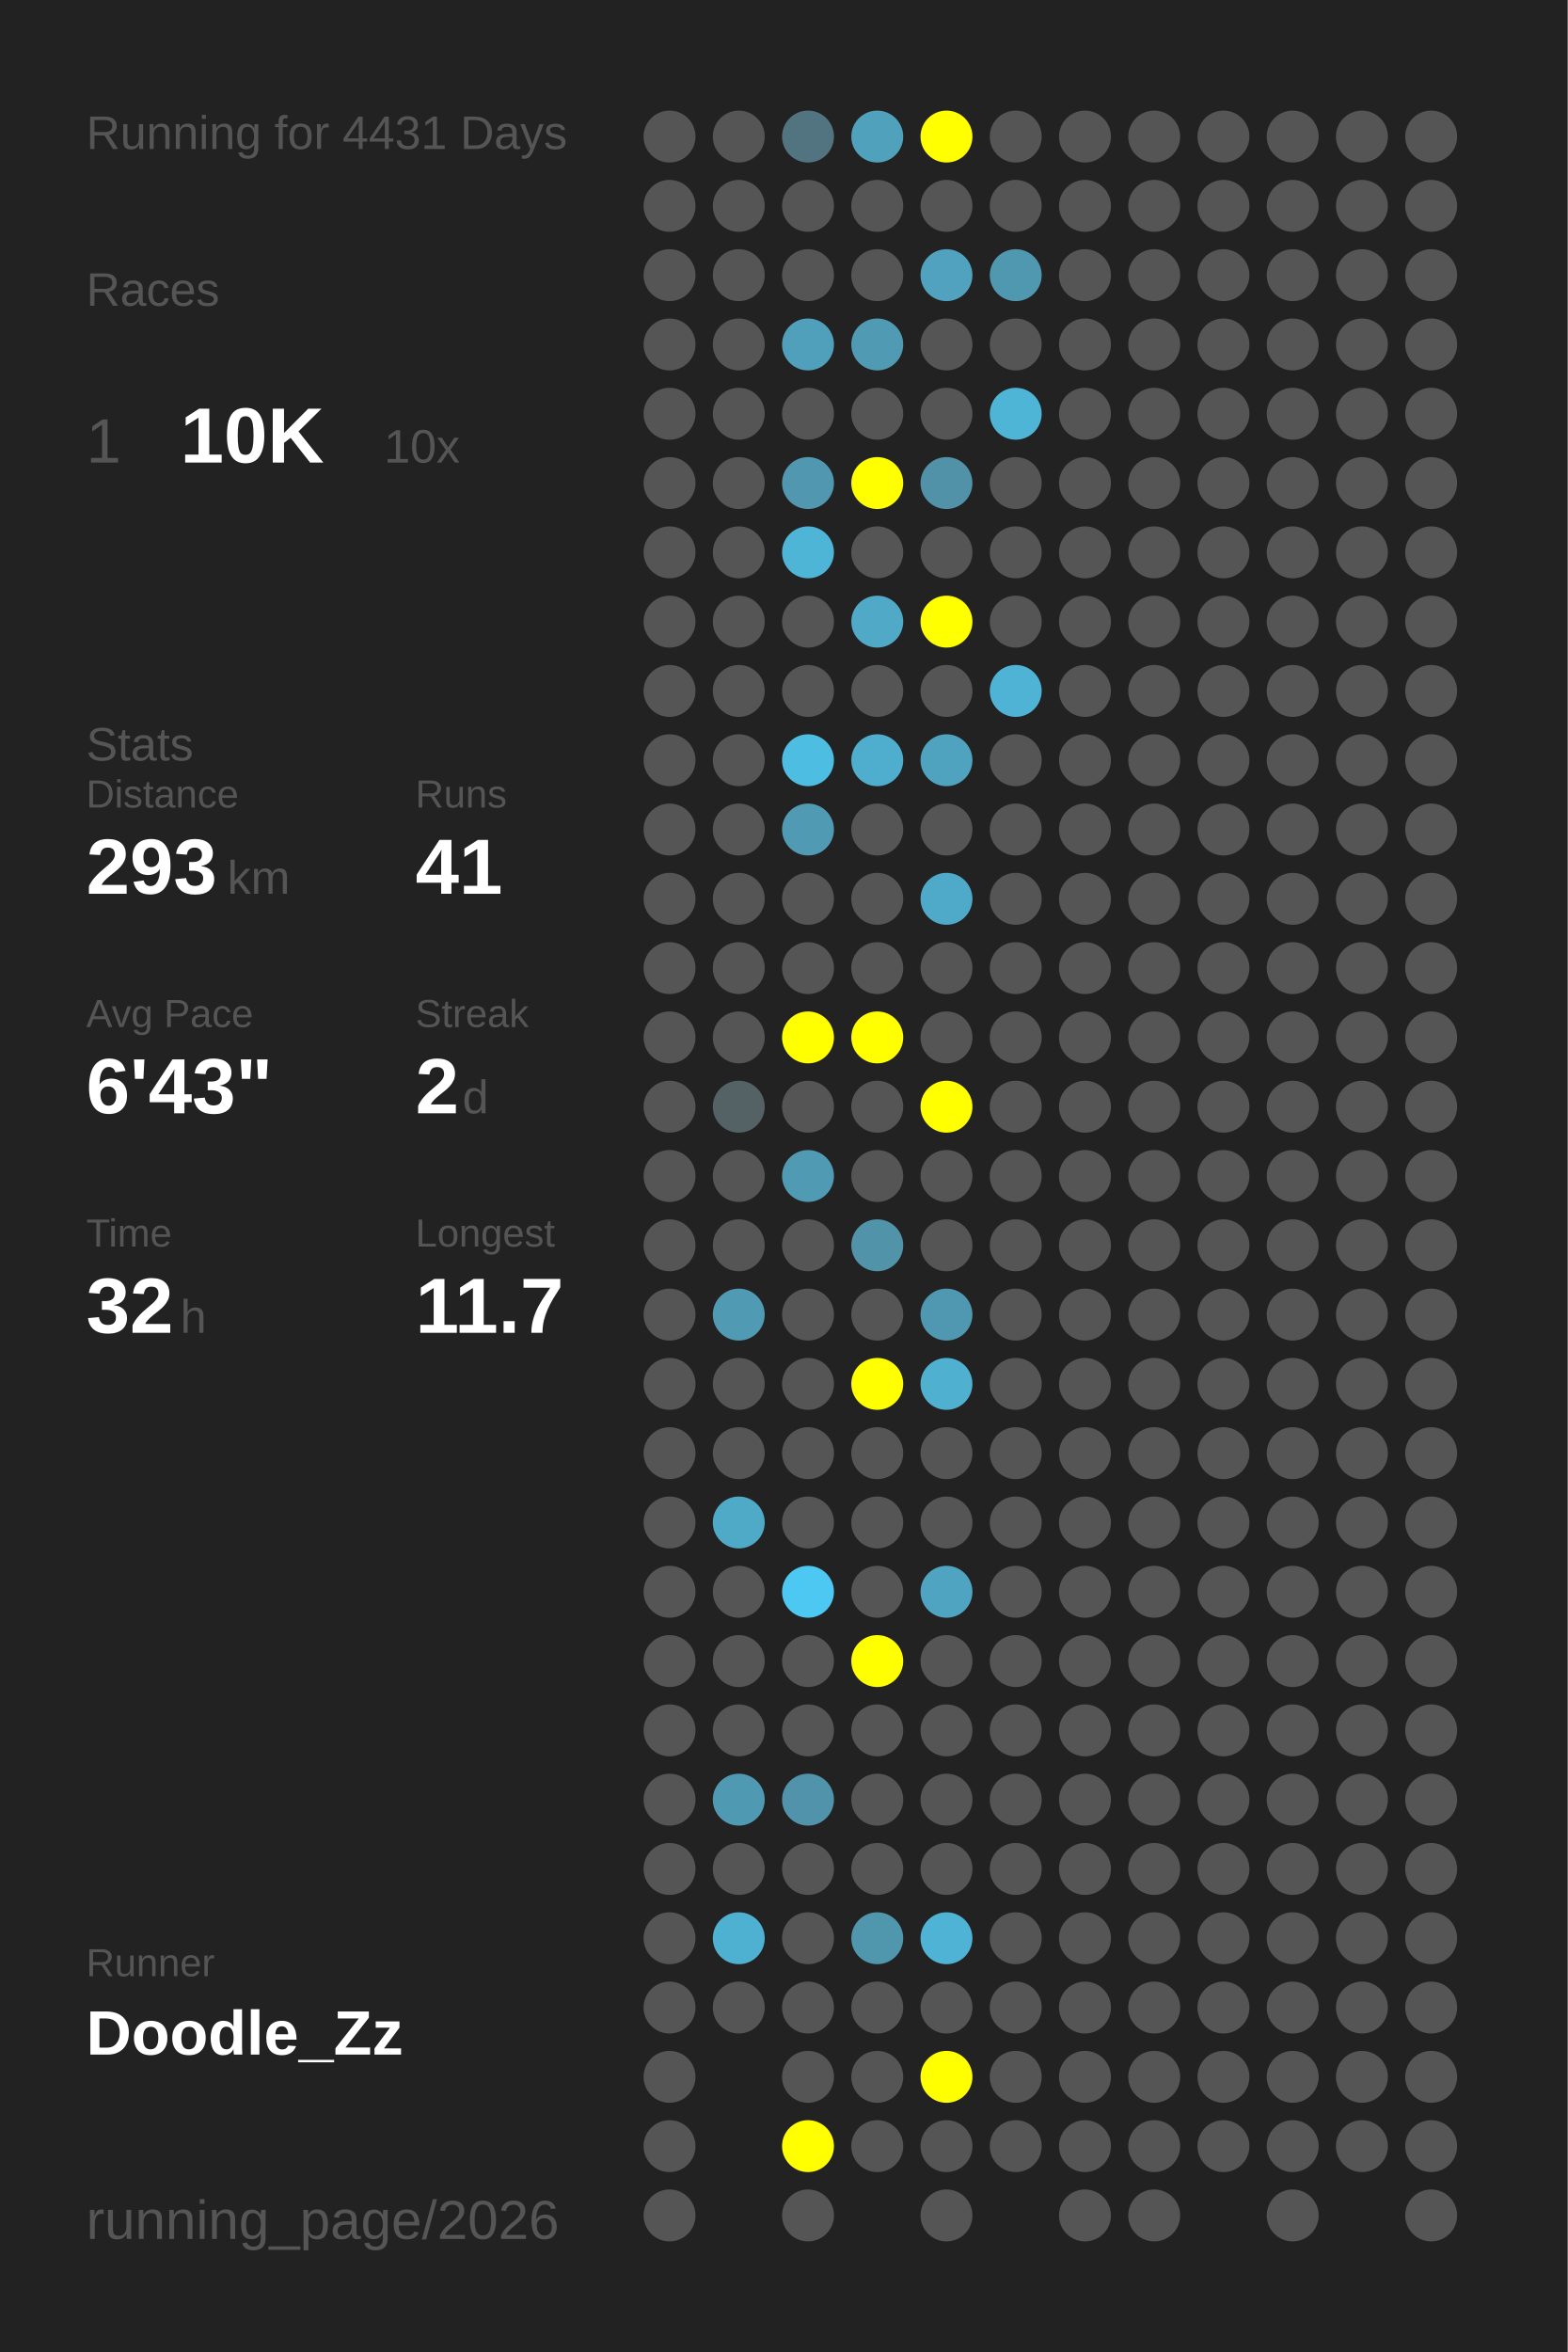
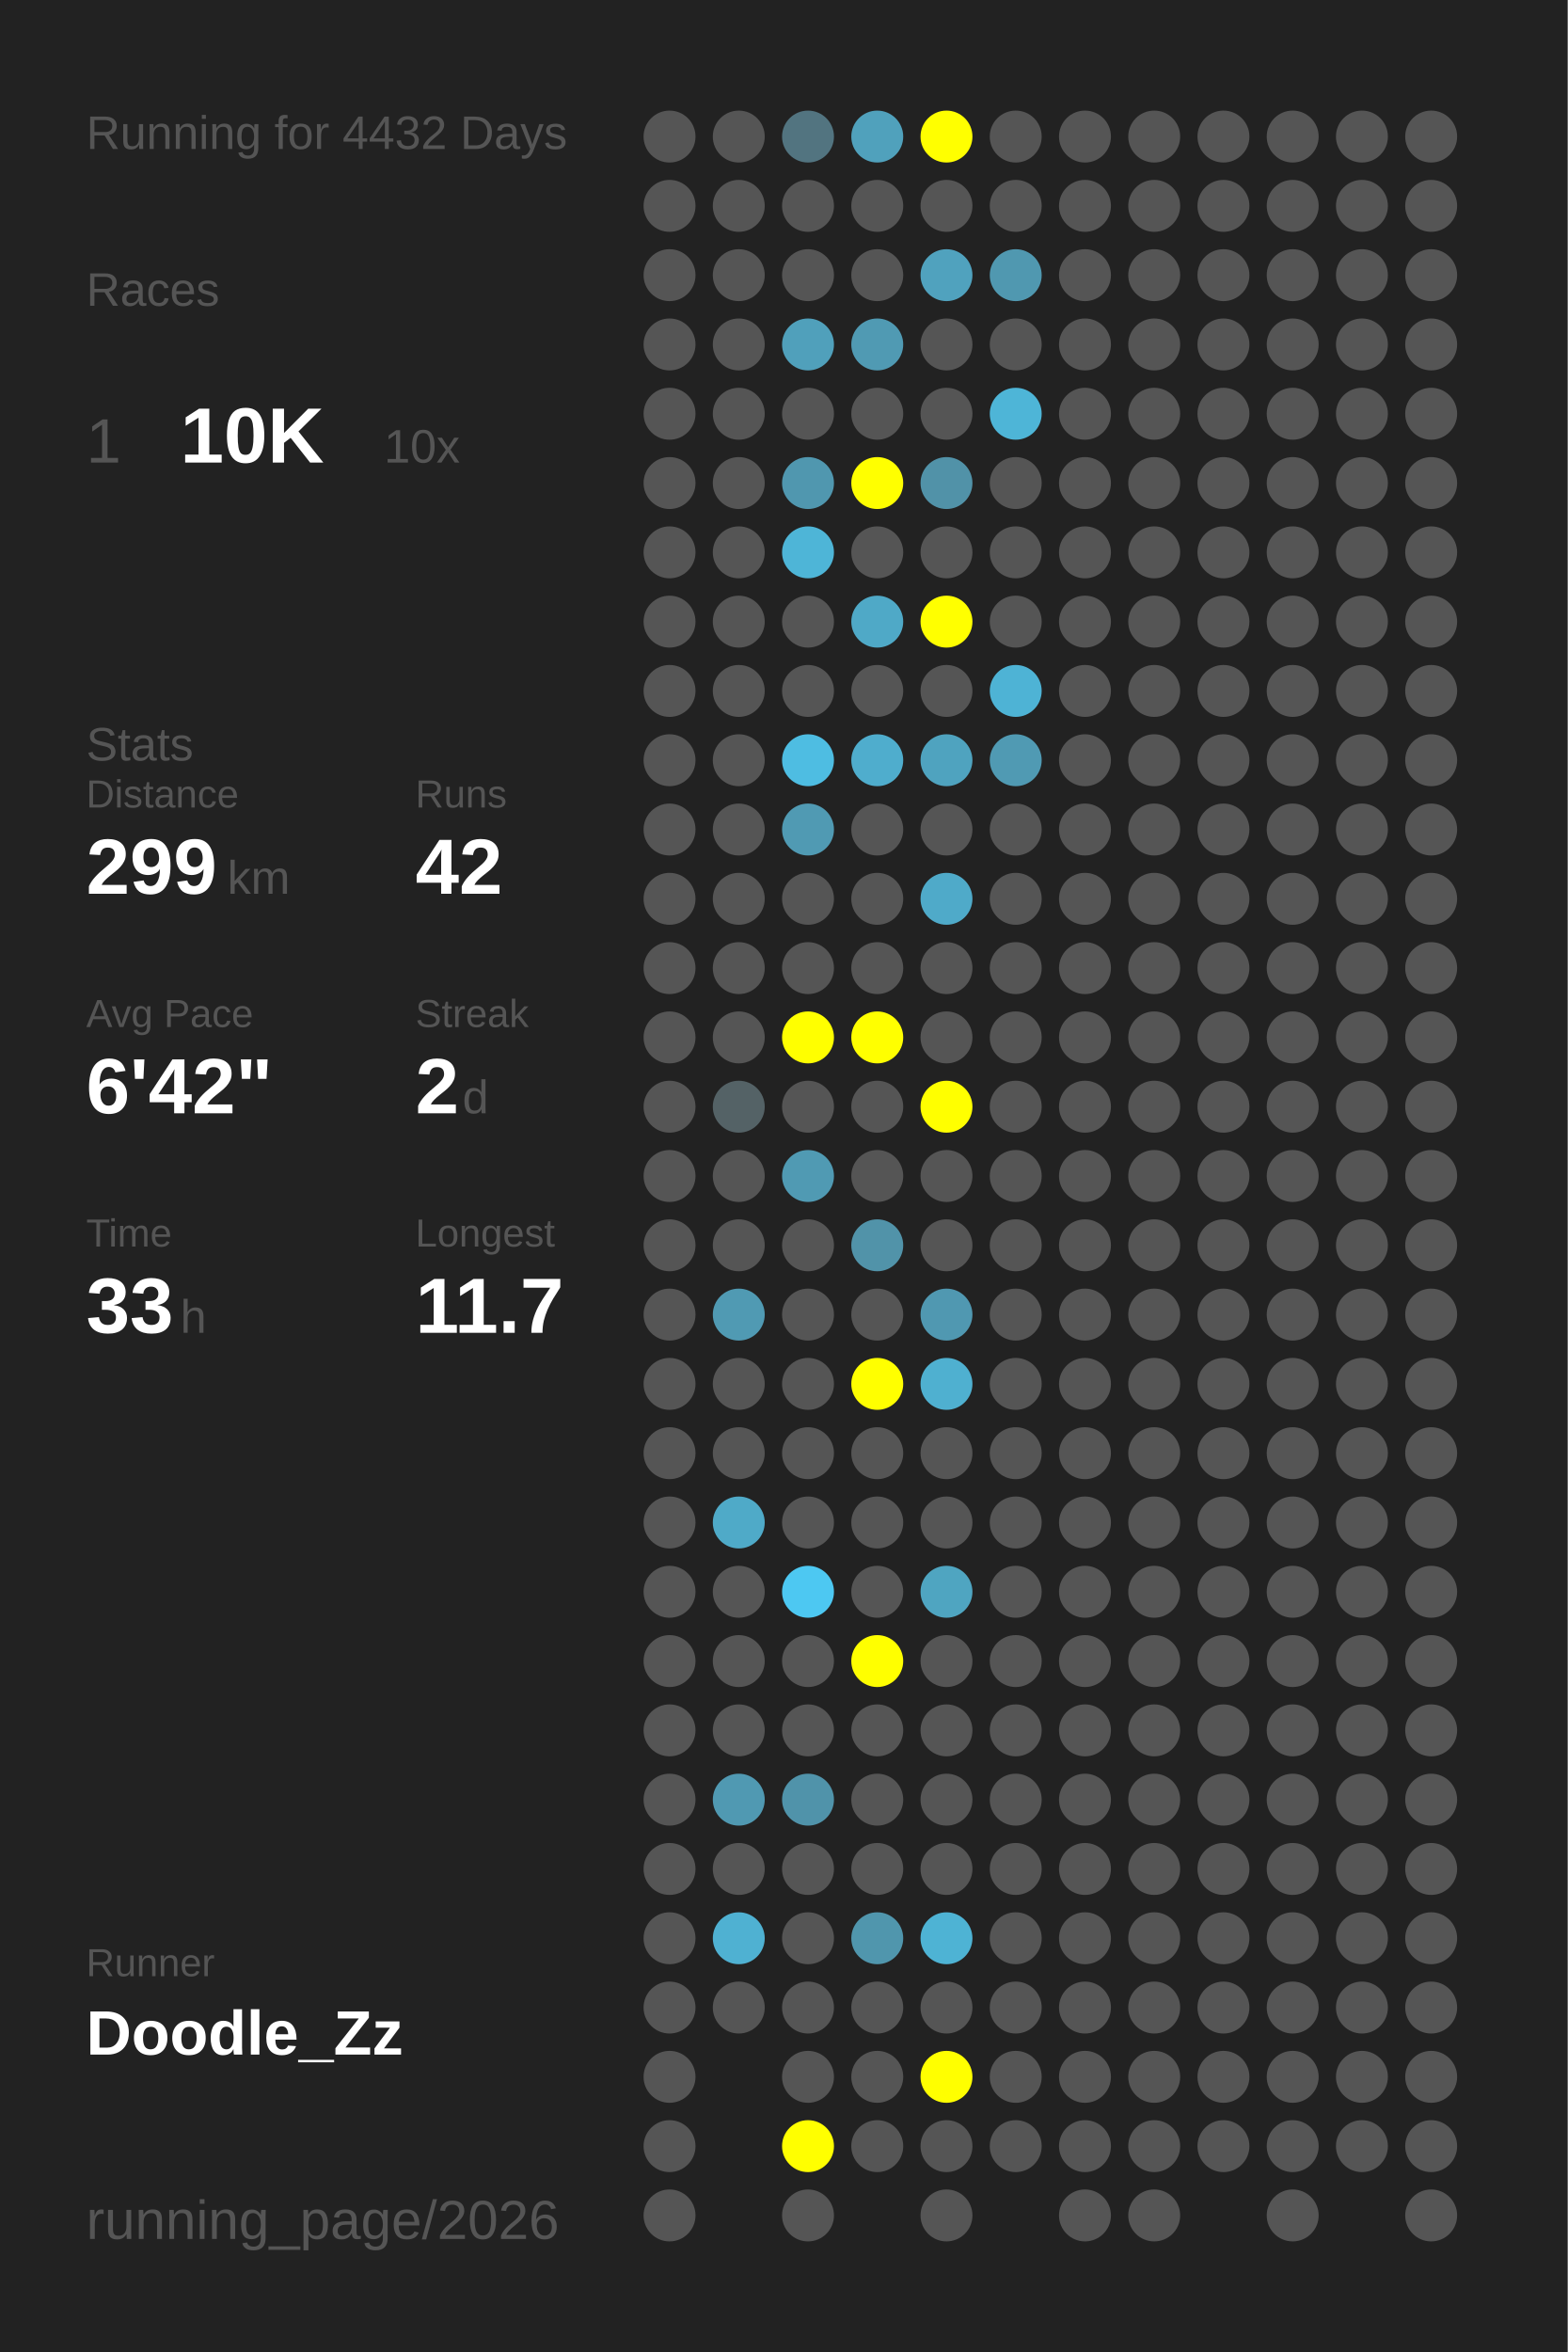
<svg xmlns="http://www.w3.org/2000/svg" baseProfile="full" height="300mm" version="1.1" viewBox="0,0,200,300" width="200mm">
  <defs />
  <rect fill="#222222" height="300" width="200" x="0" y="0" />
-   <text fill="#555555" style="font-size:6px; font-family:Arial;" x="11" y="19">Running for 4431 Days</text>
+   <text fill="#555555" style="font-size:6px; font-family:Arial;" x="11" y="19">Running for 4432 Days</text>
  <text fill="#555555" style="font-size:6px; font-family:Arial;" x="11" y="39">Races</text>
  <text fill="#555555" style="font-size:8px; font-family:Arial;" x="11" y="59">1</text>
  <text fill="#FFFFFF" style="font-size:10px; font-family:Arial; font-weight:bold;" x="23" y="59">10K</text>
  <text fill="#555555" style="font-size:6px; font-family:Arial;" x="49" y="59">10x</text>
  <text fill="#555555" style="font-size:6px; font-family:Arial;" x="11" y="97">Stats</text>
  <text fill="#555555" style="font-size:5px; font-family:Arial;" x="11" y="103">Distance</text>
-   <text fill="#FFFFFF" style="font-size:10px; font-family:Arial; font-weight:bold;" x="11" y="114">293</text>
+   <text fill="#FFFFFF" style="font-size:10px; font-family:Arial; font-weight:bold;" x="11" y="114">299</text>
  <text fill="#555555" style="font-size:6px; font-family:Arial;" x="29" y="114">km</text>
  <text fill="#555555" style="font-size:5px; font-family:Arial;" x="53" y="103">Runs</text>
-   <text fill="#FFFFFF" style="font-size:10px; font-family:Arial; font-weight:bold;" x="53" y="114">41</text>
+   <text fill="#FFFFFF" style="font-size:10px; font-family:Arial; font-weight:bold;" x="53" y="114">42</text>
  <text fill="#555555" style="font-size:5px; font-family:Arial;" x="11" y="131">Avg Pace</text>
-   <text fill="#FFFFFF" style="font-size:10px; font-family:Arial; font-weight:bold;" x="11" y="142">6'43"</text>
+   <text fill="#FFFFFF" style="font-size:10px; font-family:Arial; font-weight:bold;" x="11" y="142">6'42"</text>
  <text fill="#555555" style="font-size:5px; font-family:Arial;" x="53" y="131">Streak</text>
  <text fill="#FFFFFF" style="font-size:10px; font-family:Arial; font-weight:bold;" x="53" y="142">2</text>
  <text fill="#555555" style="font-size:6px; font-family:Arial;" x="59" y="142">d</text>
  <text fill="#555555" style="font-size:5px; font-family:Arial;" x="11" y="159">Time</text>
-   <text fill="#FFFFFF" style="font-size:10px; font-family:Arial; font-weight:bold;" x="11" y="170">32</text>
+   <text fill="#FFFFFF" style="font-size:10px; font-family:Arial; font-weight:bold;" x="11" y="170">33</text>
  <text fill="#555555" style="font-size:6px; font-family:Arial;" x="23" y="170">h</text>
  <text fill="#555555" style="font-size:5px; font-family:Arial;" x="53" y="159">Longest</text>
  <text fill="#FFFFFF" style="font-size:10px; font-family:Arial; font-weight:bold;" x="53" y="170">11.7</text>
  <text fill="#555555" style="font-size:5px; font-family:Arial;" x="11" y="252.065">Runner</text>
  <text fill="#FFFFFF" style="font-size:8px; font-family:Arial; font-weight:bold;" x="11" y="262.065">Doodle_Zz</text>
  <text fill="#555555" style="font-size:7px; font-family:Arial;" x="11" y="285.581">running_page/2026</text>
  <circle cx="85.417" cy="17.419" fill="#555555" r="3.312" />
  <circle cx="85.417" cy="26.258" fill="#555555" r="3.312" />
  <circle cx="85.417" cy="35.097" fill="#555555" r="3.312" />
  <circle cx="85.417" cy="43.935" fill="#555555" r="3.312" />
  <circle cx="85.417" cy="52.774" fill="#555555" r="3.312" />
  <circle cx="85.417" cy="61.613" fill="#555555" r="3.312" />
  <circle cx="85.417" cy="70.452" fill="#555555" r="3.312" />
  <circle cx="85.417" cy="79.29" fill="#555555" r="3.312" />
  <circle cx="85.417" cy="88.129" fill="#555555" r="3.312" />
  <circle cx="85.417" cy="96.968" fill="#555555" r="3.312" />
  <circle cx="85.417" cy="105.806" fill="#555555" r="3.312" />
  <circle cx="85.417" cy="114.645" fill="#555555" r="3.312" />
  <circle cx="85.417" cy="123.484" fill="#555555" r="3.312" />
  <circle cx="85.417" cy="132.323" fill="#555555" r="3.312" />
  <circle cx="85.417" cy="141.161" fill="#555555" r="3.312" />
  <circle cx="85.417" cy="150" fill="#555555" r="3.312" />
  <circle cx="85.417" cy="158.839" fill="#555555" r="3.312" />
  <circle cx="85.417" cy="167.677" fill="#555555" r="3.312" />
  <circle cx="85.417" cy="176.516" fill="#555555" r="3.312" />
  <circle cx="85.417" cy="185.355" fill="#555555" r="3.312" />
  <circle cx="85.417" cy="194.194" fill="#555555" r="3.312" />
  <circle cx="85.417" cy="203.032" fill="#555555" r="3.312" />
  <circle cx="85.417" cy="211.871" fill="#555555" r="3.312" />
  <circle cx="85.417" cy="220.71" fill="#555555" r="3.312" />
  <circle cx="85.417" cy="229.548" fill="#555555" r="3.312" />
  <circle cx="85.417" cy="238.387" fill="#555555" r="3.312" />
  <circle cx="85.417" cy="247.226" fill="#555555" r="3.312" />
  <circle cx="85.417" cy="256.065" fill="#555555" r="3.312" />
  <circle cx="85.417" cy="264.903" fill="#555555" r="3.312" />
  <circle cx="85.417" cy="273.742" fill="#555555" r="3.312" />
  <circle cx="85.417" cy="282.581" fill="#555555" r="3.312" />
  <circle cx="94.25" cy="17.419" fill="#555555" r="3.312" />
  <circle cx="94.25" cy="26.258" fill="#555555" r="3.312" />
  <circle cx="94.25" cy="35.097" fill="#555555" r="3.312" />
  <circle cx="94.25" cy="43.935" fill="#555555" r="3.312" />
  <circle cx="94.25" cy="52.774" fill="#555555" r="3.312" />
  <circle cx="94.25" cy="61.613" fill="#555555" r="3.312" />
  <circle cx="94.25" cy="70.452" fill="#555555" r="3.312" />
  <circle cx="94.25" cy="79.29" fill="#555555" r="3.312" />
  <circle cx="94.25" cy="88.129" fill="#555555" r="3.312" />
  <circle cx="94.25" cy="96.968" fill="#555555" r="3.312" />
  <circle cx="94.25" cy="105.806" fill="#555555" r="3.312" />
  <circle cx="94.25" cy="114.645" fill="#555555" r="3.312" />
  <circle cx="94.25" cy="123.484" fill="#555555" r="3.312" />
  <circle cx="94.25" cy="132.323" fill="#555555" r="3.312" />
  <circle cx="94.25" cy="141.161" fill="#546266" r="3.312" />
  <circle cx="94.25" cy="150" fill="#555555" r="3.312" />
  <circle cx="94.25" cy="158.839" fill="#555555" r="3.312" />
  <circle cx="94.25" cy="167.677" fill="#509ab3" r="3.312" />
  <circle cx="94.25" cy="176.516" fill="#555555" r="3.312" />
  <circle cx="94.25" cy="185.355" fill="#555555" r="3.312" />
  <circle cx="94.25" cy="194.194" fill="#4faac8" r="3.312" />
  <circle cx="94.25" cy="203.032" fill="#555555" r="3.312" />
  <circle cx="94.25" cy="211.871" fill="#555555" r="3.312" />
  <circle cx="94.25" cy="220.71" fill="#555555" r="3.312" />
  <circle cx="94.25" cy="229.548" fill="#5099b2" r="3.312" />
  <circle cx="94.25" cy="238.387" fill="#555555" r="3.312" />
  <circle cx="94.25" cy="247.226" fill="#4fb1d2" r="3.312" />
  <circle cx="94.25" cy="256.065" fill="#555555" r="3.312" />
  <circle cx="103.083" cy="17.419" fill="#527480" r="3.312" />
  <circle cx="103.083" cy="26.258" fill="#555555" r="3.312" />
  <circle cx="103.083" cy="35.097" fill="#555555" r="3.312" />
  <circle cx="103.083" cy="43.935" fill="#50a0bb" r="3.312" />
  <circle cx="103.083" cy="52.774" fill="#555555" r="3.312" />
  <circle cx="103.083" cy="61.613" fill="#5097af" r="3.312" />
  <circle cx="103.083" cy="70.452" fill="#4eb5d7" r="3.312" />
  <circle cx="103.083" cy="79.29" fill="#555555" r="3.312" />
  <circle cx="103.083" cy="88.129" fill="#555555" r="3.312" />
  <circle cx="103.083" cy="96.968" fill="#4ebde2" r="3.312" />
  <circle cx="103.083" cy="105.806" fill="#509ab3" r="3.312" />
  <circle cx="103.083" cy="114.645" fill="#555555" r="3.312" />
  <circle cx="103.083" cy="123.484" fill="#555555" r="3.312" />
  <circle cx="103.083" cy="132.323" fill="#FFFF00" r="3.312" />
  <circle cx="103.083" cy="141.161" fill="#555555" r="3.312" />
  <circle cx="103.083" cy="150" fill="#509ab3" r="3.312" />
  <circle cx="103.083" cy="158.839" fill="#555555" r="3.312" />
  <circle cx="103.083" cy="167.677" fill="#555555" r="3.312" />
  <circle cx="103.083" cy="176.516" fill="#555555" r="3.312" />
  <circle cx="103.083" cy="185.355" fill="#555555" r="3.312" />
  <circle cx="103.083" cy="194.194" fill="#555555" r="3.312" />
  <circle cx="103.083" cy="203.032" fill="#4dc8f2" r="3.312" />
  <circle cx="103.083" cy="211.871" fill="#555555" r="3.312" />
  <circle cx="103.083" cy="220.71" fill="#555555" r="3.312" />
  <circle cx="103.083" cy="229.548" fill="#5093aa" r="3.312" />
  <circle cx="103.083" cy="238.387" fill="#555555" r="3.312" />
  <circle cx="103.083" cy="247.226" fill="#555555" r="3.312" />
  <circle cx="103.083" cy="256.065" fill="#555555" r="3.312" />
  <circle cx="103.083" cy="264.903" fill="#555555" r="3.312" />
  <circle cx="103.083" cy="273.742" fill="#FFFF00" r="3.312" />
  <circle cx="103.083" cy="282.581" fill="#555555" r="3.312" />
  <circle cx="111.917" cy="17.419" fill="#50a1bc" r="3.312" />
  <circle cx="111.917" cy="26.258" fill="#555555" r="3.312" />
  <circle cx="111.917" cy="35.097" fill="#555555" r="3.312" />
  <circle cx="111.917" cy="43.935" fill="#509ab3" r="3.312" />
  <circle cx="111.917" cy="52.774" fill="#555555" r="3.312" />
  <circle cx="111.917" cy="61.613" fill="#FFFF00" r="3.312" />
  <circle cx="111.917" cy="70.452" fill="#555555" r="3.312" />
  <circle cx="111.917" cy="79.29" fill="#4fa9c7" r="3.312" />
  <circle cx="111.917" cy="88.129" fill="#555555" r="3.312" />
  <circle cx="111.917" cy="96.968" fill="#4fadcd" r="3.312" />
  <circle cx="111.917" cy="105.806" fill="#555555" r="3.312" />
  <circle cx="111.917" cy="114.645" fill="#555555" r="3.312" />
  <circle cx="111.917" cy="123.484" fill="#555555" r="3.312" />
  <circle cx="111.917" cy="132.323" fill="#FFFF00" r="3.312" />
  <circle cx="111.917" cy="141.161" fill="#555555" r="3.312" />
  <circle cx="111.917" cy="150" fill="#555555" r="3.312" />
  <circle cx="111.917" cy="158.839" fill="#5193a9" r="3.312" />
  <circle cx="111.917" cy="167.677" fill="#555555" r="3.312" />
  <circle cx="111.917" cy="176.516" fill="#FFFF00" r="3.312" />
  <circle cx="111.917" cy="185.355" fill="#555555" r="3.312" />
  <circle cx="111.917" cy="194.194" fill="#555555" r="3.312" />
  <circle cx="111.917" cy="203.032" fill="#555555" r="3.312" />
  <circle cx="111.917" cy="211.871" fill="#FFFF00" r="3.312" />
  <circle cx="111.917" cy="220.71" fill="#555555" r="3.312" />
  <circle cx="111.917" cy="229.548" fill="#555555" r="3.312" />
  <circle cx="111.917" cy="238.387" fill="#555555" r="3.312" />
  <circle cx="111.917" cy="247.226" fill="#5096ad" r="3.312" />
  <circle cx="111.917" cy="256.065" fill="#555555" r="3.312" />
  <circle cx="111.917" cy="264.903" fill="#555555" r="3.312" />
  <circle cx="111.917" cy="273.742" fill="#555555" r="3.312" />
  <circle cx="120.75" cy="17.419" fill="#FFFF00" r="3.312" />
  <circle cx="120.75" cy="26.258" fill="#555555" r="3.312" />
  <circle cx="120.75" cy="35.097" fill="#50a2be" r="3.312" />
  <circle cx="120.75" cy="43.935" fill="#555555" r="3.312" />
  <circle cx="120.75" cy="52.774" fill="#555555" r="3.312" />
  <circle cx="120.75" cy="61.613" fill="#5192a8" r="3.312" />
  <circle cx="120.75" cy="70.452" fill="#555555" r="3.312" />
  <circle cx="120.75" cy="79.29" fill="#FFFF00" r="3.312" />
  <circle cx="120.75" cy="88.129" fill="#555555" r="3.312" />
  <circle cx="120.75" cy="96.968" fill="#4fa3bf" r="3.312" />
  <circle cx="120.75" cy="105.806" fill="#555555" r="3.312" />
  <circle cx="120.75" cy="114.645" fill="#4faac9" r="3.312" />
  <circle cx="120.75" cy="123.484" fill="#555555" r="3.312" />
  <circle cx="120.75" cy="132.323" fill="#555555" r="3.312" />
  <circle cx="120.75" cy="141.161" fill="#FFFF00" r="3.312" />
  <circle cx="120.75" cy="150" fill="#555555" r="3.312" />
  <circle cx="120.75" cy="158.839" fill="#555555" r="3.312" />
  <circle cx="120.75" cy="167.677" fill="#5098b1" r="3.312" />
  <circle cx="120.75" cy="176.516" fill="#4fb0d0" r="3.312" />
  <circle cx="120.75" cy="185.355" fill="#555555" r="3.312" />
  <circle cx="120.75" cy="194.194" fill="#555555" r="3.312" />
  <circle cx="120.75" cy="203.032" fill="#4fa5c1" r="3.312" />
  <circle cx="120.75" cy="211.871" fill="#555555" r="3.312" />
  <circle cx="120.75" cy="220.71" fill="#555555" r="3.312" />
  <circle cx="120.75" cy="229.548" fill="#555555" r="3.312" />
  <circle cx="120.75" cy="238.387" fill="#555555" r="3.312" />
  <circle cx="120.75" cy="247.226" fill="#4eb3d4" r="3.312" />
  <circle cx="120.75" cy="256.065" fill="#555555" r="3.312" />
  <circle cx="120.75" cy="264.903" fill="#FFFF00" r="3.312" />
  <circle cx="120.75" cy="273.742" fill="#555555" r="3.312" />
  <circle cx="120.75" cy="282.581" fill="#555555" r="3.312" />
  <circle cx="129.583" cy="17.419" fill="#555555" r="3.312" />
  <circle cx="129.583" cy="26.258" fill="#555555" r="3.312" />
  <circle cx="129.583" cy="35.097" fill="#5098b0" r="3.312" />
  <circle cx="129.583" cy="43.935" fill="#555555" r="3.312" />
  <circle cx="129.583" cy="52.774" fill="#4eb5d7" r="3.312" />
  <circle cx="129.583" cy="61.613" fill="#555555" r="3.312" />
  <circle cx="129.583" cy="70.452" fill="#555555" r="3.312" />
  <circle cx="129.583" cy="79.29" fill="#555555" r="3.312" />
  <circle cx="129.583" cy="88.129" fill="#4eb3d5" r="3.312" />
-   <circle cx="129.583" cy="96.968" fill="#555555" r="3.312" />
+   <circle cx="129.583" cy="96.968" fill="#509ab3" r="3.312" />
  <circle cx="129.583" cy="105.806" fill="#555555" r="3.312" />
  <circle cx="129.583" cy="114.645" fill="#555555" r="3.312" />
  <circle cx="129.583" cy="123.484" fill="#555555" r="3.312" />
  <circle cx="129.583" cy="132.323" fill="#555555" r="3.312" />
  <circle cx="129.583" cy="141.161" fill="#555555" r="3.312" />
  <circle cx="129.583" cy="150" fill="#555555" r="3.312" />
  <circle cx="129.583" cy="158.839" fill="#555555" r="3.312" />
  <circle cx="129.583" cy="167.677" fill="#555555" r="3.312" />
  <circle cx="129.583" cy="176.516" fill="#555555" r="3.312" />
  <circle cx="129.583" cy="185.355" fill="#555555" r="3.312" />
  <circle cx="129.583" cy="194.194" fill="#555555" r="3.312" />
  <circle cx="129.583" cy="203.032" fill="#555555" r="3.312" />
  <circle cx="129.583" cy="211.871" fill="#555555" r="3.312" />
  <circle cx="129.583" cy="220.71" fill="#555555" r="3.312" />
  <circle cx="129.583" cy="229.548" fill="#555555" r="3.312" />
  <circle cx="129.583" cy="238.387" fill="#555555" r="3.312" />
  <circle cx="129.583" cy="247.226" fill="#555555" r="3.312" />
  <circle cx="129.583" cy="256.065" fill="#555555" r="3.312" />
  <circle cx="129.583" cy="264.903" fill="#555555" r="3.312" />
  <circle cx="129.583" cy="273.742" fill="#555555" r="3.312" />
  <circle cx="138.417" cy="17.419" fill="#555555" r="3.312" />
  <circle cx="138.417" cy="26.258" fill="#555555" r="3.312" />
  <circle cx="138.417" cy="35.097" fill="#555555" r="3.312" />
  <circle cx="138.417" cy="43.935" fill="#555555" r="3.312" />
  <circle cx="138.417" cy="52.774" fill="#555555" r="3.312" />
  <circle cx="138.417" cy="61.613" fill="#555555" r="3.312" />
  <circle cx="138.417" cy="70.452" fill="#555555" r="3.312" />
  <circle cx="138.417" cy="79.29" fill="#555555" r="3.312" />
  <circle cx="138.417" cy="88.129" fill="#555555" r="3.312" />
  <circle cx="138.417" cy="96.968" fill="#555555" r="3.312" />
  <circle cx="138.417" cy="105.806" fill="#555555" r="3.312" />
  <circle cx="138.417" cy="114.645" fill="#555555" r="3.312" />
  <circle cx="138.417" cy="123.484" fill="#555555" r="3.312" />
  <circle cx="138.417" cy="132.323" fill="#555555" r="3.312" />
  <circle cx="138.417" cy="141.161" fill="#555555" r="3.312" />
  <circle cx="138.417" cy="150" fill="#555555" r="3.312" />
  <circle cx="138.417" cy="158.839" fill="#555555" r="3.312" />
  <circle cx="138.417" cy="167.677" fill="#555555" r="3.312" />
  <circle cx="138.417" cy="176.516" fill="#555555" r="3.312" />
  <circle cx="138.417" cy="185.355" fill="#555555" r="3.312" />
  <circle cx="138.417" cy="194.194" fill="#555555" r="3.312" />
  <circle cx="138.417" cy="203.032" fill="#555555" r="3.312" />
  <circle cx="138.417" cy="211.871" fill="#555555" r="3.312" />
  <circle cx="138.417" cy="220.71" fill="#555555" r="3.312" />
  <circle cx="138.417" cy="229.548" fill="#555555" r="3.312" />
  <circle cx="138.417" cy="238.387" fill="#555555" r="3.312" />
  <circle cx="138.417" cy="247.226" fill="#555555" r="3.312" />
  <circle cx="138.417" cy="256.065" fill="#555555" r="3.312" />
  <circle cx="138.417" cy="264.903" fill="#555555" r="3.312" />
  <circle cx="138.417" cy="273.742" fill="#555555" r="3.312" />
  <circle cx="138.417" cy="282.581" fill="#555555" r="3.312" />
  <circle cx="147.25" cy="17.419" fill="#555555" r="3.312" />
  <circle cx="147.25" cy="26.258" fill="#555555" r="3.312" />
  <circle cx="147.25" cy="35.097" fill="#555555" r="3.312" />
  <circle cx="147.25" cy="43.935" fill="#555555" r="3.312" />
  <circle cx="147.25" cy="52.774" fill="#555555" r="3.312" />
  <circle cx="147.25" cy="61.613" fill="#555555" r="3.312" />
  <circle cx="147.25" cy="70.452" fill="#555555" r="3.312" />
  <circle cx="147.25" cy="79.29" fill="#555555" r="3.312" />
  <circle cx="147.25" cy="88.129" fill="#555555" r="3.312" />
  <circle cx="147.25" cy="96.968" fill="#555555" r="3.312" />
  <circle cx="147.25" cy="105.806" fill="#555555" r="3.312" />
  <circle cx="147.25" cy="114.645" fill="#555555" r="3.312" />
  <circle cx="147.25" cy="123.484" fill="#555555" r="3.312" />
  <circle cx="147.25" cy="132.323" fill="#555555" r="3.312" />
  <circle cx="147.25" cy="141.161" fill="#555555" r="3.312" />
  <circle cx="147.25" cy="150" fill="#555555" r="3.312" />
  <circle cx="147.25" cy="158.839" fill="#555555" r="3.312" />
  <circle cx="147.25" cy="167.677" fill="#555555" r="3.312" />
  <circle cx="147.25" cy="176.516" fill="#555555" r="3.312" />
  <circle cx="147.25" cy="185.355" fill="#555555" r="3.312" />
  <circle cx="147.25" cy="194.194" fill="#555555" r="3.312" />
  <circle cx="147.25" cy="203.032" fill="#555555" r="3.312" />
  <circle cx="147.25" cy="211.871" fill="#555555" r="3.312" />
  <circle cx="147.25" cy="220.71" fill="#555555" r="3.312" />
  <circle cx="147.25" cy="229.548" fill="#555555" r="3.312" />
  <circle cx="147.25" cy="238.387" fill="#555555" r="3.312" />
  <circle cx="147.25" cy="247.226" fill="#555555" r="3.312" />
  <circle cx="147.25" cy="256.065" fill="#555555" r="3.312" />
  <circle cx="147.25" cy="264.903" fill="#555555" r="3.312" />
  <circle cx="147.25" cy="273.742" fill="#555555" r="3.312" />
  <circle cx="147.25" cy="282.581" fill="#555555" r="3.312" />
  <circle cx="156.083" cy="17.419" fill="#555555" r="3.312" />
  <circle cx="156.083" cy="26.258" fill="#555555" r="3.312" />
  <circle cx="156.083" cy="35.097" fill="#555555" r="3.312" />
  <circle cx="156.083" cy="43.935" fill="#555555" r="3.312" />
  <circle cx="156.083" cy="52.774" fill="#555555" r="3.312" />
  <circle cx="156.083" cy="61.613" fill="#555555" r="3.312" />
  <circle cx="156.083" cy="70.452" fill="#555555" r="3.312" />
  <circle cx="156.083" cy="79.29" fill="#555555" r="3.312" />
  <circle cx="156.083" cy="88.129" fill="#555555" r="3.312" />
  <circle cx="156.083" cy="96.968" fill="#555555" r="3.312" />
  <circle cx="156.083" cy="105.806" fill="#555555" r="3.312" />
  <circle cx="156.083" cy="114.645" fill="#555555" r="3.312" />
  <circle cx="156.083" cy="123.484" fill="#555555" r="3.312" />
  <circle cx="156.083" cy="132.323" fill="#555555" r="3.312" />
  <circle cx="156.083" cy="141.161" fill="#555555" r="3.312" />
  <circle cx="156.083" cy="150" fill="#555555" r="3.312" />
  <circle cx="156.083" cy="158.839" fill="#555555" r="3.312" />
  <circle cx="156.083" cy="167.677" fill="#555555" r="3.312" />
  <circle cx="156.083" cy="176.516" fill="#555555" r="3.312" />
  <circle cx="156.083" cy="185.355" fill="#555555" r="3.312" />
  <circle cx="156.083" cy="194.194" fill="#555555" r="3.312" />
  <circle cx="156.083" cy="203.032" fill="#555555" r="3.312" />
  <circle cx="156.083" cy="211.871" fill="#555555" r="3.312" />
  <circle cx="156.083" cy="220.71" fill="#555555" r="3.312" />
  <circle cx="156.083" cy="229.548" fill="#555555" r="3.312" />
  <circle cx="156.083" cy="238.387" fill="#555555" r="3.312" />
  <circle cx="156.083" cy="247.226" fill="#555555" r="3.312" />
  <circle cx="156.083" cy="256.065" fill="#555555" r="3.312" />
  <circle cx="156.083" cy="264.903" fill="#555555" r="3.312" />
  <circle cx="156.083" cy="273.742" fill="#555555" r="3.312" />
  <circle cx="164.917" cy="17.419" fill="#555555" r="3.312" />
  <circle cx="164.917" cy="26.258" fill="#555555" r="3.312" />
  <circle cx="164.917" cy="35.097" fill="#555555" r="3.312" />
  <circle cx="164.917" cy="43.935" fill="#555555" r="3.312" />
  <circle cx="164.917" cy="52.774" fill="#555555" r="3.312" />
  <circle cx="164.917" cy="61.613" fill="#555555" r="3.312" />
  <circle cx="164.917" cy="70.452" fill="#555555" r="3.312" />
  <circle cx="164.917" cy="79.29" fill="#555555" r="3.312" />
  <circle cx="164.917" cy="88.129" fill="#555555" r="3.312" />
  <circle cx="164.917" cy="96.968" fill="#555555" r="3.312" />
  <circle cx="164.917" cy="105.806" fill="#555555" r="3.312" />
  <circle cx="164.917" cy="114.645" fill="#555555" r="3.312" />
  <circle cx="164.917" cy="123.484" fill="#555555" r="3.312" />
  <circle cx="164.917" cy="132.323" fill="#555555" r="3.312" />
  <circle cx="164.917" cy="141.161" fill="#555555" r="3.312" />
  <circle cx="164.917" cy="150" fill="#555555" r="3.312" />
  <circle cx="164.917" cy="158.839" fill="#555555" r="3.312" />
  <circle cx="164.917" cy="167.677" fill="#555555" r="3.312" />
  <circle cx="164.917" cy="176.516" fill="#555555" r="3.312" />
  <circle cx="164.917" cy="185.355" fill="#555555" r="3.312" />
  <circle cx="164.917" cy="194.194" fill="#555555" r="3.312" />
  <circle cx="164.917" cy="203.032" fill="#555555" r="3.312" />
  <circle cx="164.917" cy="211.871" fill="#555555" r="3.312" />
  <circle cx="164.917" cy="220.71" fill="#555555" r="3.312" />
  <circle cx="164.917" cy="229.548" fill="#555555" r="3.312" />
  <circle cx="164.917" cy="238.387" fill="#555555" r="3.312" />
  <circle cx="164.917" cy="247.226" fill="#555555" r="3.312" />
  <circle cx="164.917" cy="256.065" fill="#555555" r="3.312" />
  <circle cx="164.917" cy="264.903" fill="#555555" r="3.312" />
  <circle cx="164.917" cy="273.742" fill="#555555" r="3.312" />
  <circle cx="164.917" cy="282.581" fill="#555555" r="3.312" />
  <circle cx="173.75" cy="17.419" fill="#555555" r="3.312" />
  <circle cx="173.75" cy="26.258" fill="#555555" r="3.312" />
  <circle cx="173.75" cy="35.097" fill="#555555" r="3.312" />
  <circle cx="173.75" cy="43.935" fill="#555555" r="3.312" />
  <circle cx="173.75" cy="52.774" fill="#555555" r="3.312" />
  <circle cx="173.75" cy="61.613" fill="#555555" r="3.312" />
  <circle cx="173.75" cy="70.452" fill="#555555" r="3.312" />
  <circle cx="173.75" cy="79.29" fill="#555555" r="3.312" />
  <circle cx="173.75" cy="88.129" fill="#555555" r="3.312" />
  <circle cx="173.75" cy="96.968" fill="#555555" r="3.312" />
  <circle cx="173.75" cy="105.806" fill="#555555" r="3.312" />
  <circle cx="173.75" cy="114.645" fill="#555555" r="3.312" />
  <circle cx="173.75" cy="123.484" fill="#555555" r="3.312" />
  <circle cx="173.75" cy="132.323" fill="#555555" r="3.312" />
  <circle cx="173.75" cy="141.161" fill="#555555" r="3.312" />
  <circle cx="173.75" cy="150" fill="#555555" r="3.312" />
  <circle cx="173.75" cy="158.839" fill="#555555" r="3.312" />
  <circle cx="173.75" cy="167.677" fill="#555555" r="3.312" />
  <circle cx="173.75" cy="176.516" fill="#555555" r="3.312" />
  <circle cx="173.75" cy="185.355" fill="#555555" r="3.312" />
  <circle cx="173.75" cy="194.194" fill="#555555" r="3.312" />
  <circle cx="173.75" cy="203.032" fill="#555555" r="3.312" />
  <circle cx="173.75" cy="211.871" fill="#555555" r="3.312" />
  <circle cx="173.75" cy="220.71" fill="#555555" r="3.312" />
  <circle cx="173.75" cy="229.548" fill="#555555" r="3.312" />
  <circle cx="173.75" cy="238.387" fill="#555555" r="3.312" />
  <circle cx="173.75" cy="247.226" fill="#555555" r="3.312" />
  <circle cx="173.75" cy="256.065" fill="#555555" r="3.312" />
  <circle cx="173.75" cy="264.903" fill="#555555" r="3.312" />
  <circle cx="173.75" cy="273.742" fill="#555555" r="3.312" />
  <circle cx="182.583" cy="17.419" fill="#555555" r="3.312" />
  <circle cx="182.583" cy="26.258" fill="#555555" r="3.312" />
  <circle cx="182.583" cy="35.097" fill="#555555" r="3.312" />
  <circle cx="182.583" cy="43.935" fill="#555555" r="3.312" />
  <circle cx="182.583" cy="52.774" fill="#555555" r="3.312" />
  <circle cx="182.583" cy="61.613" fill="#555555" r="3.312" />
  <circle cx="182.583" cy="70.452" fill="#555555" r="3.312" />
  <circle cx="182.583" cy="79.29" fill="#555555" r="3.312" />
  <circle cx="182.583" cy="88.129" fill="#555555" r="3.312" />
  <circle cx="182.583" cy="96.968" fill="#555555" r="3.312" />
  <circle cx="182.583" cy="105.806" fill="#555555" r="3.312" />
  <circle cx="182.583" cy="114.645" fill="#555555" r="3.312" />
  <circle cx="182.583" cy="123.484" fill="#555555" r="3.312" />
  <circle cx="182.583" cy="132.323" fill="#555555" r="3.312" />
  <circle cx="182.583" cy="141.161" fill="#555555" r="3.312" />
  <circle cx="182.583" cy="150" fill="#555555" r="3.312" />
  <circle cx="182.583" cy="158.839" fill="#555555" r="3.312" />
  <circle cx="182.583" cy="167.677" fill="#555555" r="3.312" />
  <circle cx="182.583" cy="176.516" fill="#555555" r="3.312" />
  <circle cx="182.583" cy="185.355" fill="#555555" r="3.312" />
  <circle cx="182.583" cy="194.194" fill="#555555" r="3.312" />
  <circle cx="182.583" cy="203.032" fill="#555555" r="3.312" />
  <circle cx="182.583" cy="211.871" fill="#555555" r="3.312" />
  <circle cx="182.583" cy="220.71" fill="#555555" r="3.312" />
  <circle cx="182.583" cy="229.548" fill="#555555" r="3.312" />
  <circle cx="182.583" cy="238.387" fill="#555555" r="3.312" />
  <circle cx="182.583" cy="247.226" fill="#555555" r="3.312" />
  <circle cx="182.583" cy="256.065" fill="#555555" r="3.312" />
  <circle cx="182.583" cy="264.903" fill="#555555" r="3.312" />
  <circle cx="182.583" cy="273.742" fill="#555555" r="3.312" />
  <circle cx="182.583" cy="282.581" fill="#555555" r="3.312" />
</svg>
